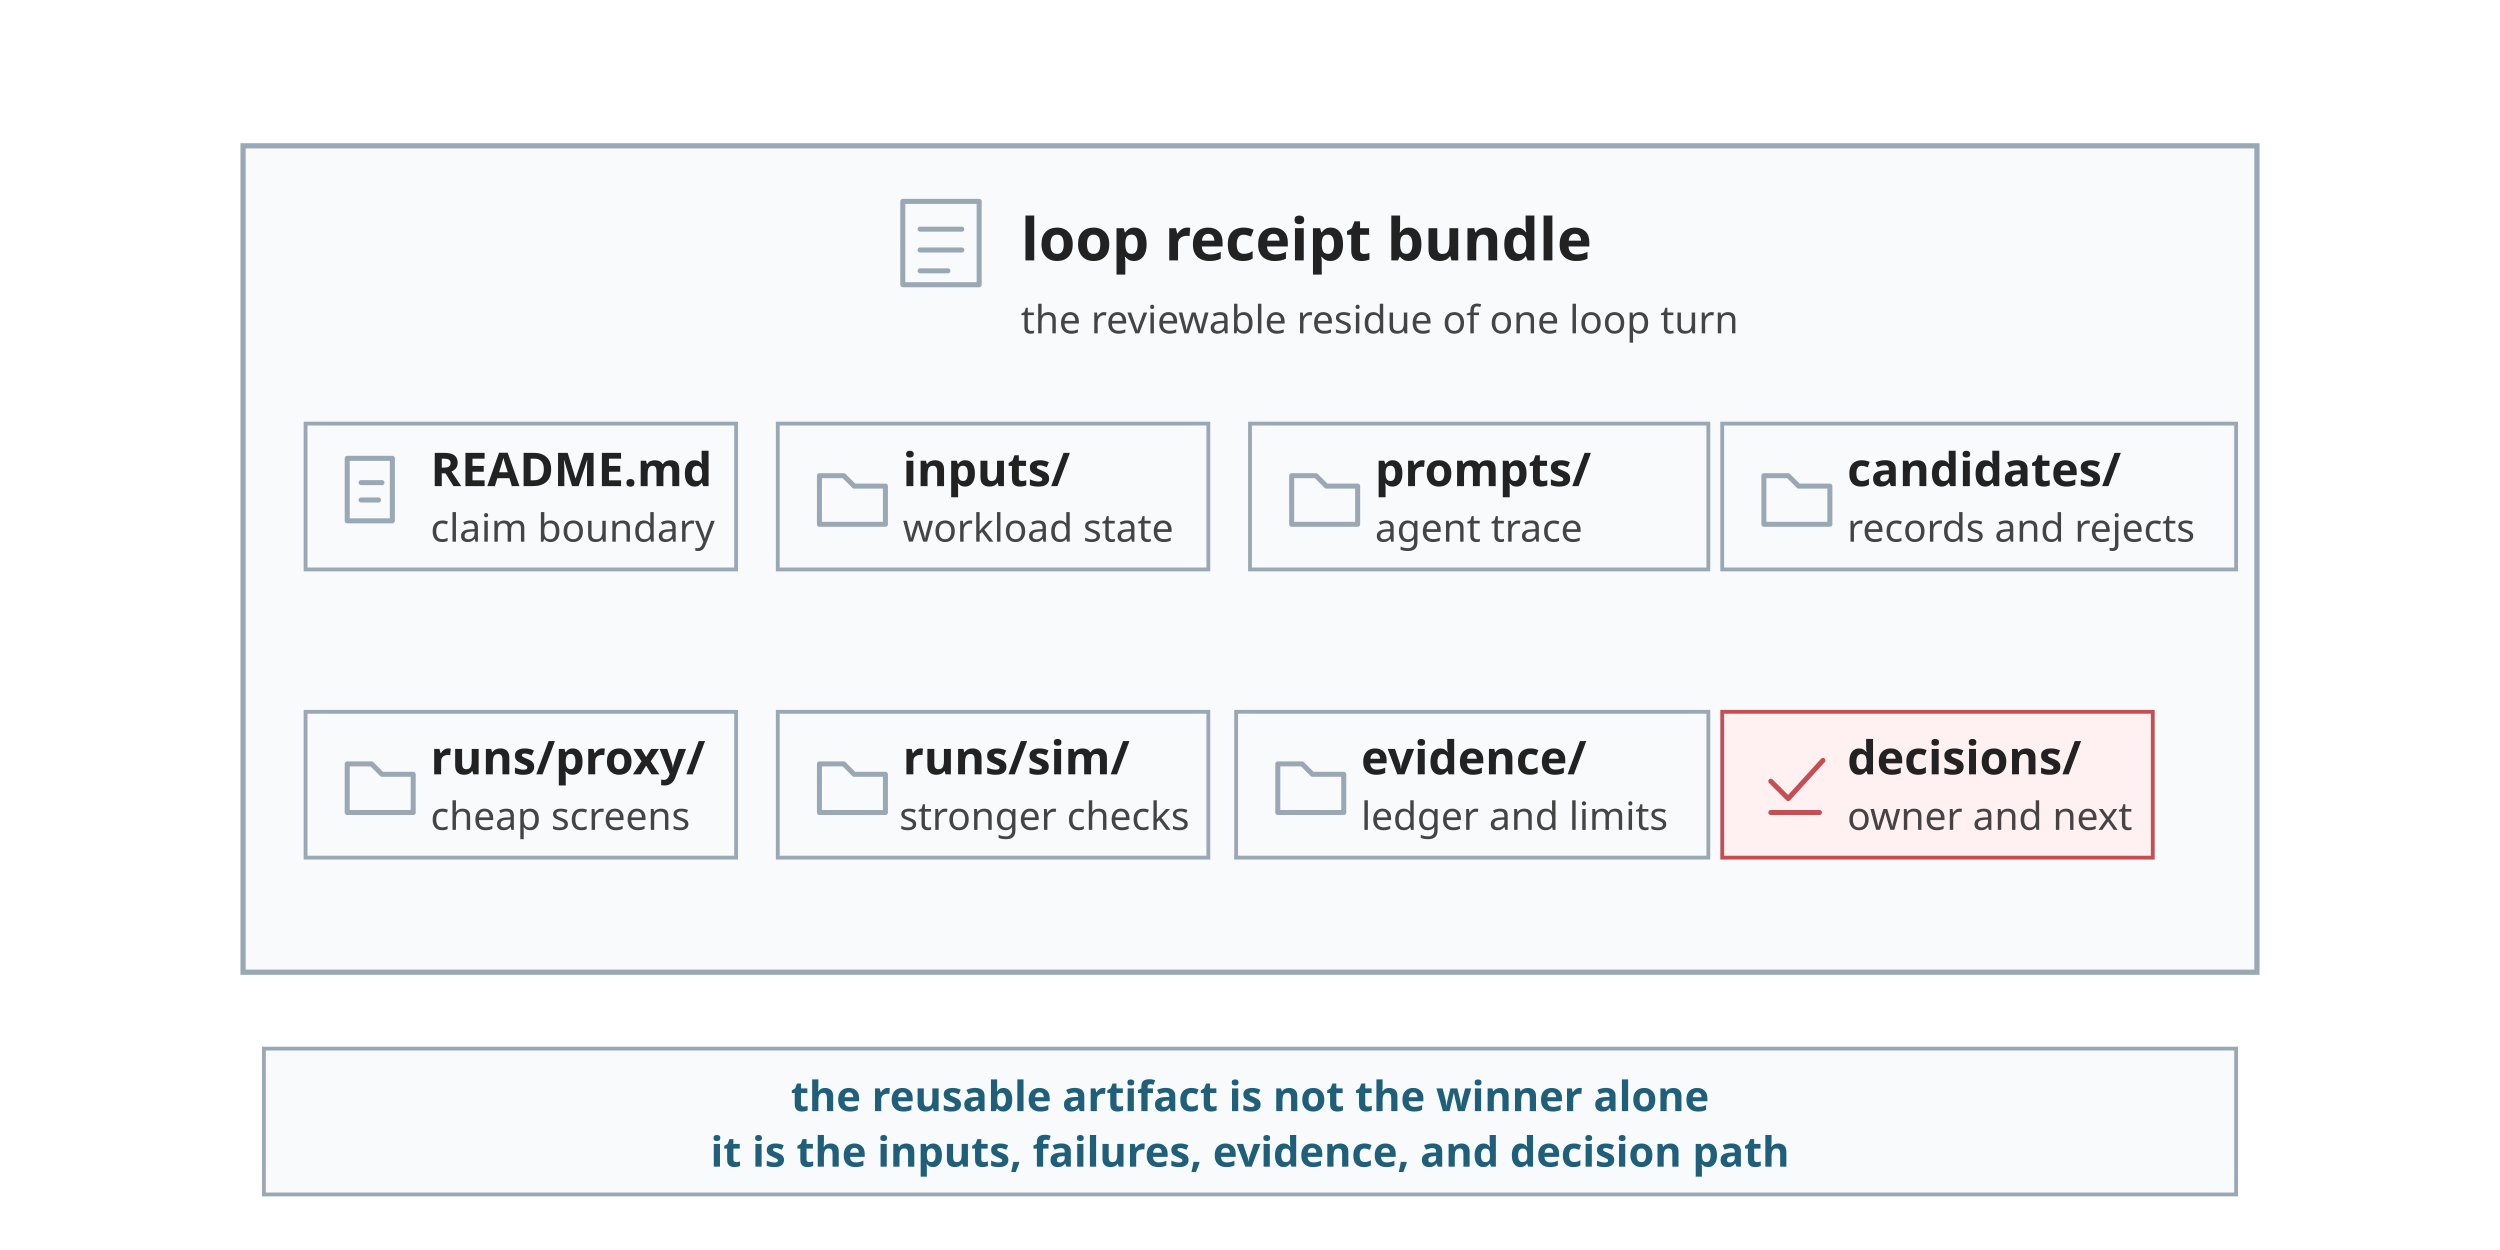
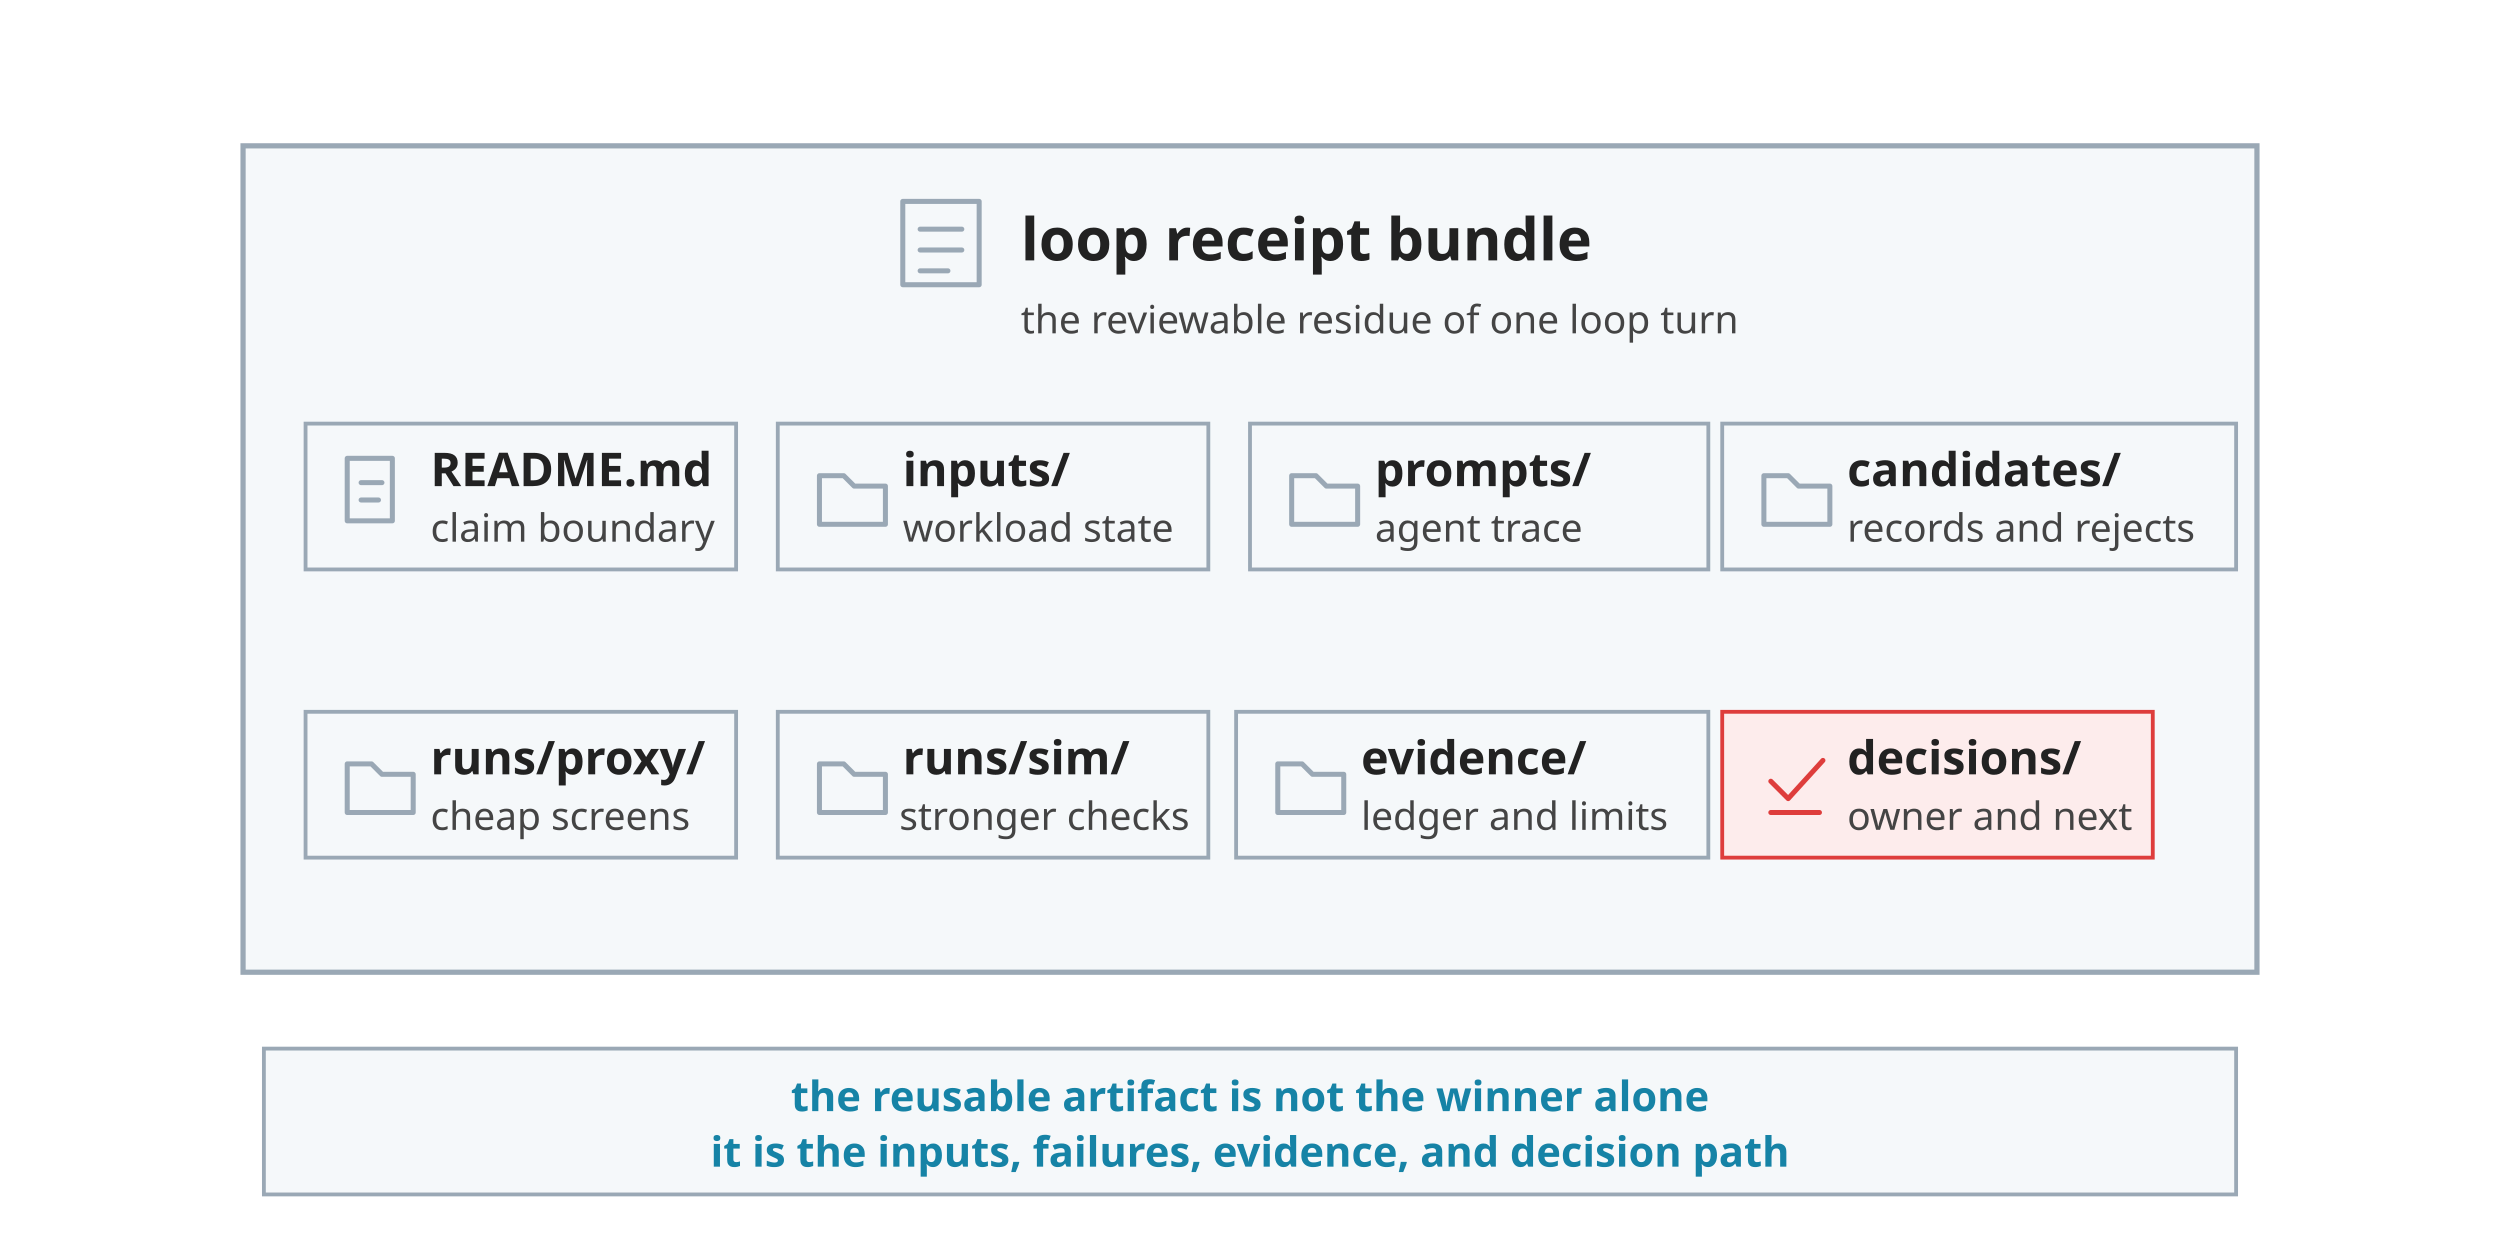
<svg xmlns="http://www.w3.org/2000/svg" viewBox="0 0 720 360" role="img">
  <defs>
    <style>
      .font { font-family: sans-serif; }
      .title { font-size: 17px; font-weight: 700; fill: #222222; }
      .label { font-size: 13.4px; font-weight: 700; fill: #222222; }
      .small { font-size: 11.2px; fill: #444444; }
-       .note { font-size: 12px; font-weight: 700; fill: #1F5F7A; }
-       .bundle { fill: #F8FAFC; stroke: #9AA8B5; stroke-width: 1.5; }
-       .folder { fill: #F8FAFC; stroke: #9AA8B5; stroke-width: 1.1; }
-       .file { fill: #F8FAFC; stroke: #9AA8B5; stroke-width: 1.1; }
-       .decision { fill: #FFF1F2; stroke: #C44E52; stroke-width: 1.1; }
-       .bar { fill: #F8FAFC; stroke: #9AA8B5; stroke-width: 1.1; }
+       .note { font-size: 12px; font-weight: 700; fill: #1683A6; }
+       .bundle { fill: #F5F8FA; stroke: #9AA8B5; stroke-width: 1.5; }
+       .folder { fill: #F5F8FA; stroke: #9AA8B5; stroke-width: 1.1; }
+       .file { fill: #F5F8FA; stroke: #9AA8B5; stroke-width: 1.1; }
+       .decision { fill: #FDECEC; stroke: #DE3D3C; stroke-width: 1.1; }
+       .bar { fill: #F5F8FA; stroke: #9AA8B5; stroke-width: 1.1; }
      .glyph { fill: none; stroke: currentColor; stroke-width: 1.45; stroke-linecap: round; stroke-linejoin: round; }
      .glyph-bundle { color: #9AA8B5; }
      .glyph-file { color: #9AA8B5; }
      .glyph-folder { color: #9AA8B5; }
-       .glyph-decision { color: #C44E52; }
+       .glyph-decision { color: #DE3D3C; }
    </style>
  </defs>
  <rect width="720" height="360" fill="#FFFFFF" />
  <g class="font">
    <rect class="bundle" x="70" y="42" width="580" height="238" />
    <g class="glyph glyph-bundle" transform="translate(260 58)">
      <rect x="0" y="0" width="22" height="24" />
      <path d="M 5 8 L 17 8" />
      <path d="M 5 14 L 17 14" />
      <path d="M 5 20 L 13 20" />
    </g>
    <text class="title" x="294" y="75" text-anchor="start">loop receipt bundle</text>
    <text class="small" x="294" y="96" text-anchor="start">the reviewable residue of one loop turn</text>
    <rect class="file" x="88" y="122" width="124" height="42" />
    <g class="glyph glyph-file" transform="translate(100 132)">
      <rect x="0" y="0" width="13" height="18" />
      <path d="M 4 7 L 10 7" />
      <path d="M 4 12 L 9 12" />
    </g>
    <text class="label" x="124" y="140">README.md</text>
    <text class="small" x="124" y="156">claim boundary</text>
    <rect class="folder" x="224" y="122" width="124" height="42" />
    <g class="glyph glyph-folder" transform="translate(236 133)">
      <path d="M 0 4 L 7 4 L 10 7 L 19 7 L 19 18 L 0 18 Z" />
    </g>
    <text class="label" x="260" y="140">inputs/</text>
    <text class="small" x="260" y="156">workload state</text>
    <rect class="folder" x="360" y="122" width="132" height="42" />
    <g class="glyph glyph-folder" transform="translate(372 133)">
      <path d="M 0 4 L 7 4 L 10 7 L 19 7 L 19 18 L 0 18 Z" />
    </g>
    <text class="label" x="396" y="140">prompts/</text>
    <text class="small" x="396" y="156">agent trace</text>
    <rect class="folder" x="496" y="122" width="148" height="42" />
    <g class="glyph glyph-folder" transform="translate(508 133)">
      <path d="M 0 4 L 7 4 L 10 7 L 19 7 L 19 18 L 0 18 Z" />
    </g>
    <text class="label" x="532" y="140">candidates/</text>
    <text class="small" x="532" y="156">records and rejects</text>
    <rect class="folder" x="88" y="205" width="124" height="42" />
    <g class="glyph glyph-folder" transform="translate(100 216)">
      <path d="M 0 4 L 7 4 L 10 7 L 19 7 L 19 18 L 0 18 Z" />
    </g>
    <text class="label" x="124" y="223">runs/proxy/</text>
    <text class="small" x="124" y="239">cheap screens</text>
    <rect class="folder" x="224" y="205" width="124" height="42" />
    <g class="glyph glyph-folder" transform="translate(236 216)">
      <path d="M 0 4 L 7 4 L 10 7 L 19 7 L 19 18 L 0 18 Z" />
    </g>
    <text class="label" x="260" y="223">runs/sim/</text>
    <text class="small" x="259" y="239">stronger checks</text>
    <rect class="folder" x="356" y="205" width="136" height="42" />
    <g class="glyph glyph-folder" transform="translate(368 216)">
      <path d="M 0 4 L 7 4 L 10 7 L 19 7 L 19 18 L 0 18 Z" />
    </g>
    <text class="label" x="392" y="223">evidence/</text>
    <text class="small" x="392" y="239">ledger and limits</text>
    <rect class="decision" x="496" y="205" width="124" height="42" />
    <g class="glyph glyph-decision" transform="translate(508 216)">
      <path d="M 2 9 L 7 14 L 17 3" />
      <path d="M 2 18 L 16 18" />
    </g>
    <text class="label" x="532" y="223">decisions/</text>
    <text class="small" x="532" y="239">owner and next</text>
    <rect class="bar" x="76" y="302" width="568" height="42" />
    <text class="note" x="360" y="320" text-anchor="middle">the reusable artifact is not the winner alone</text>
    <text class="note" x="360" y="336" text-anchor="middle">it is the inputs, failures, evidence, and decision path</text>
  </g>
</svg>
